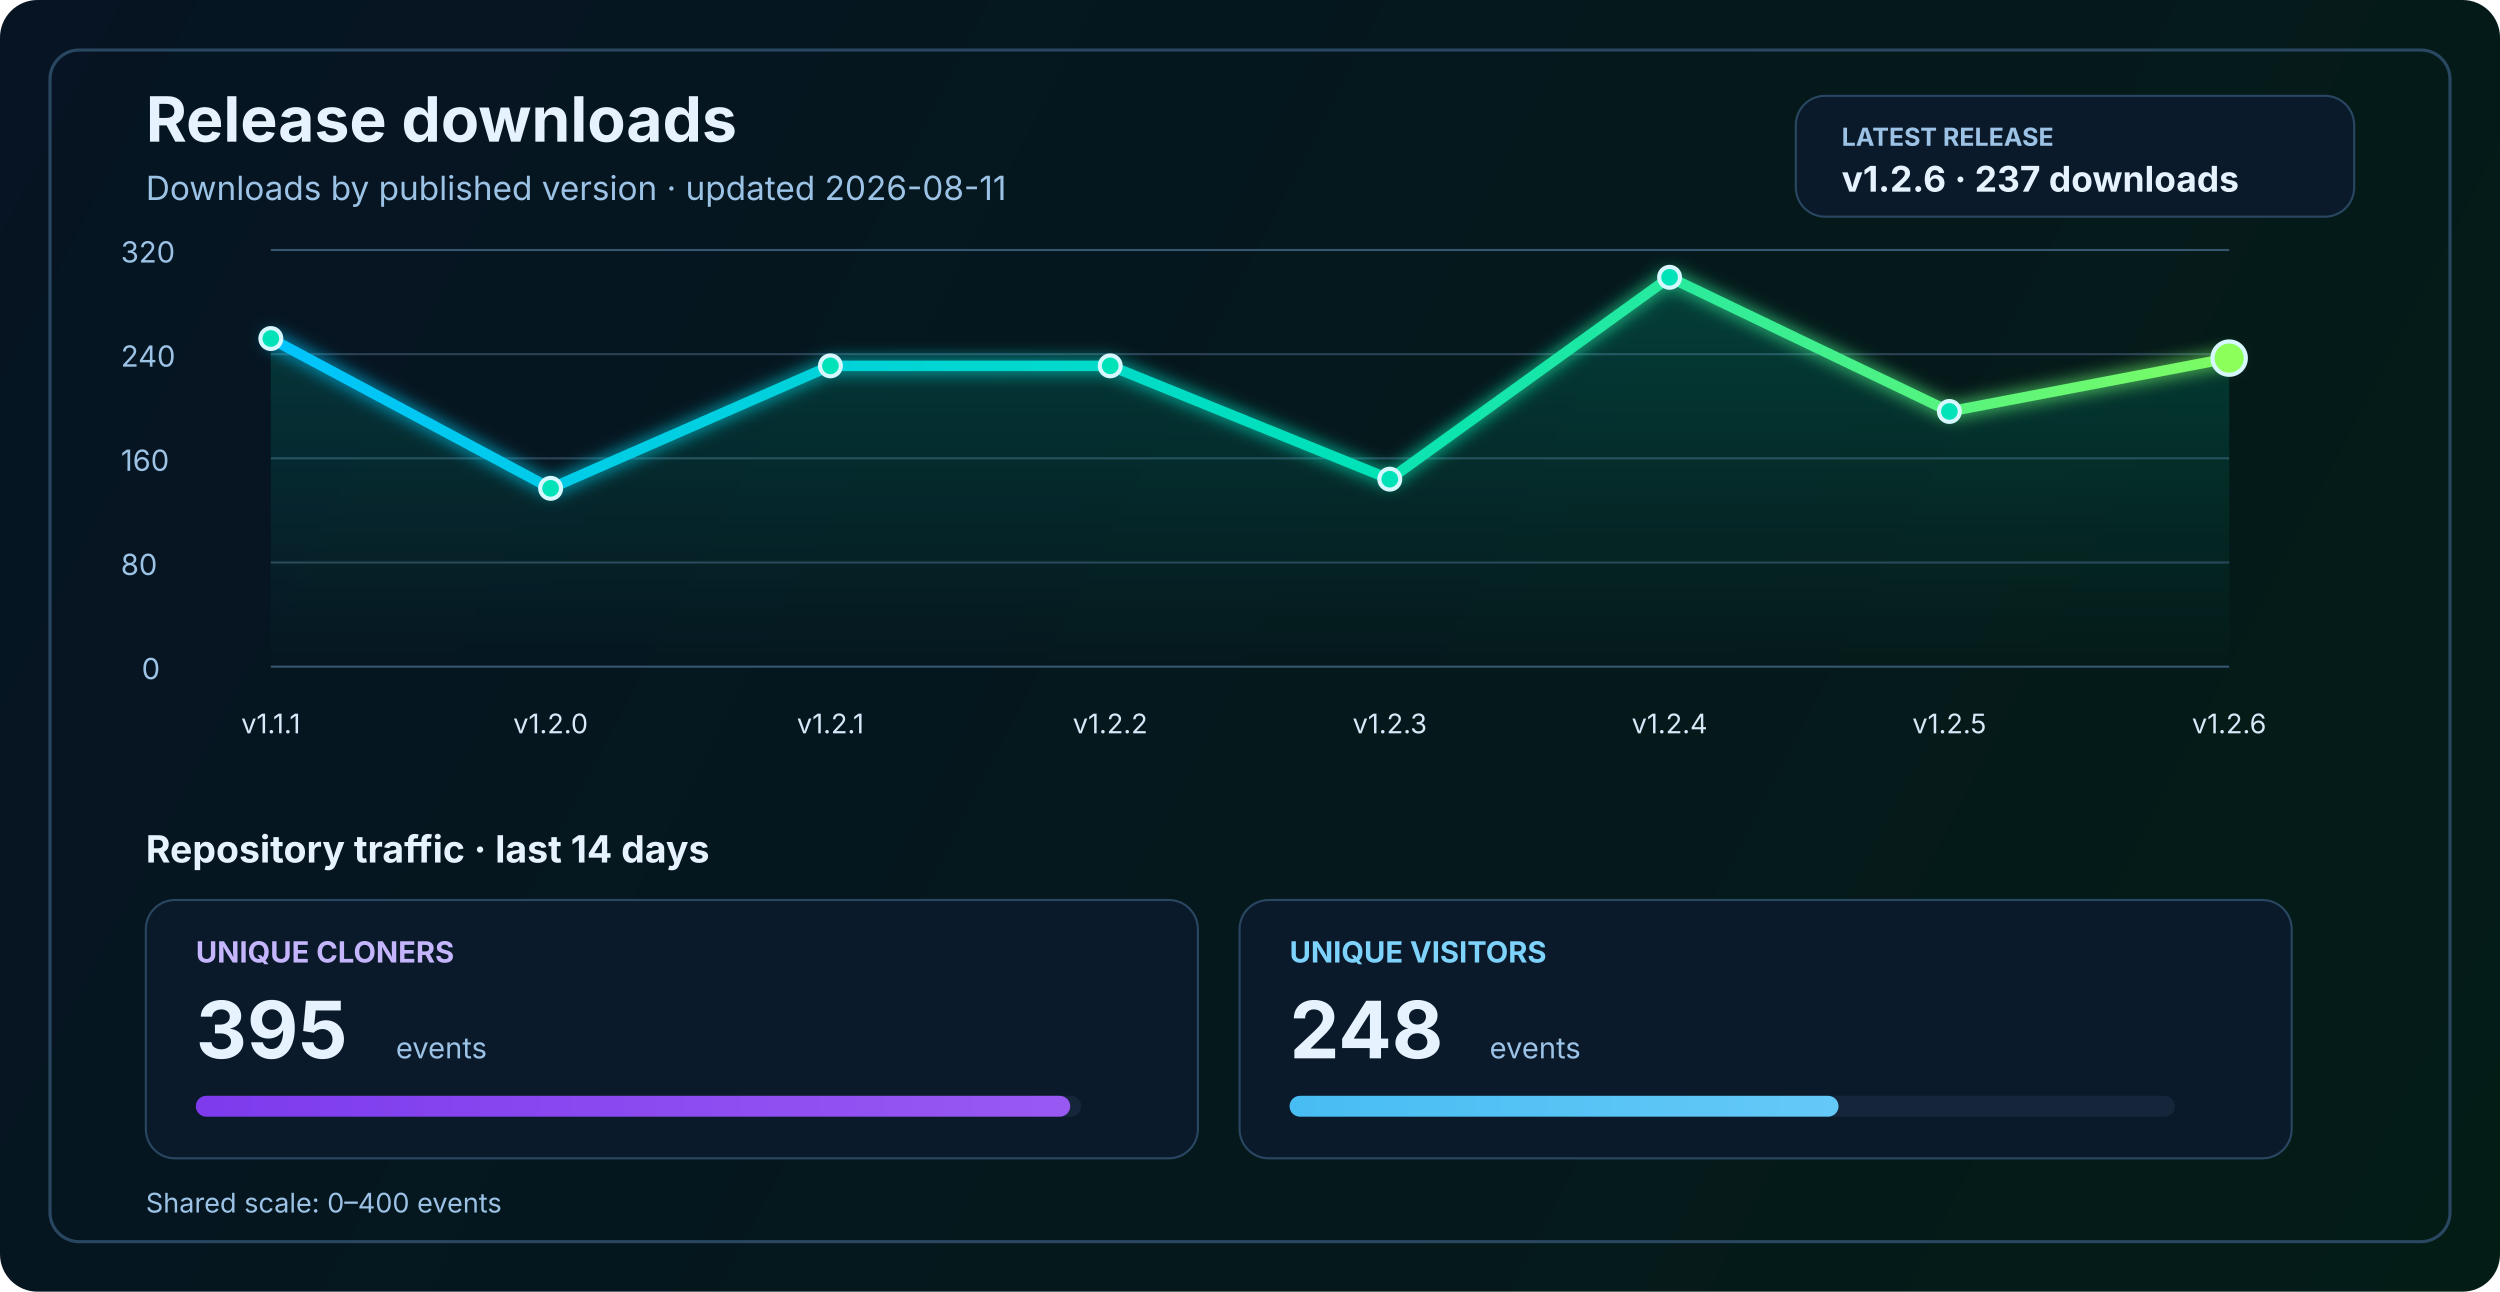
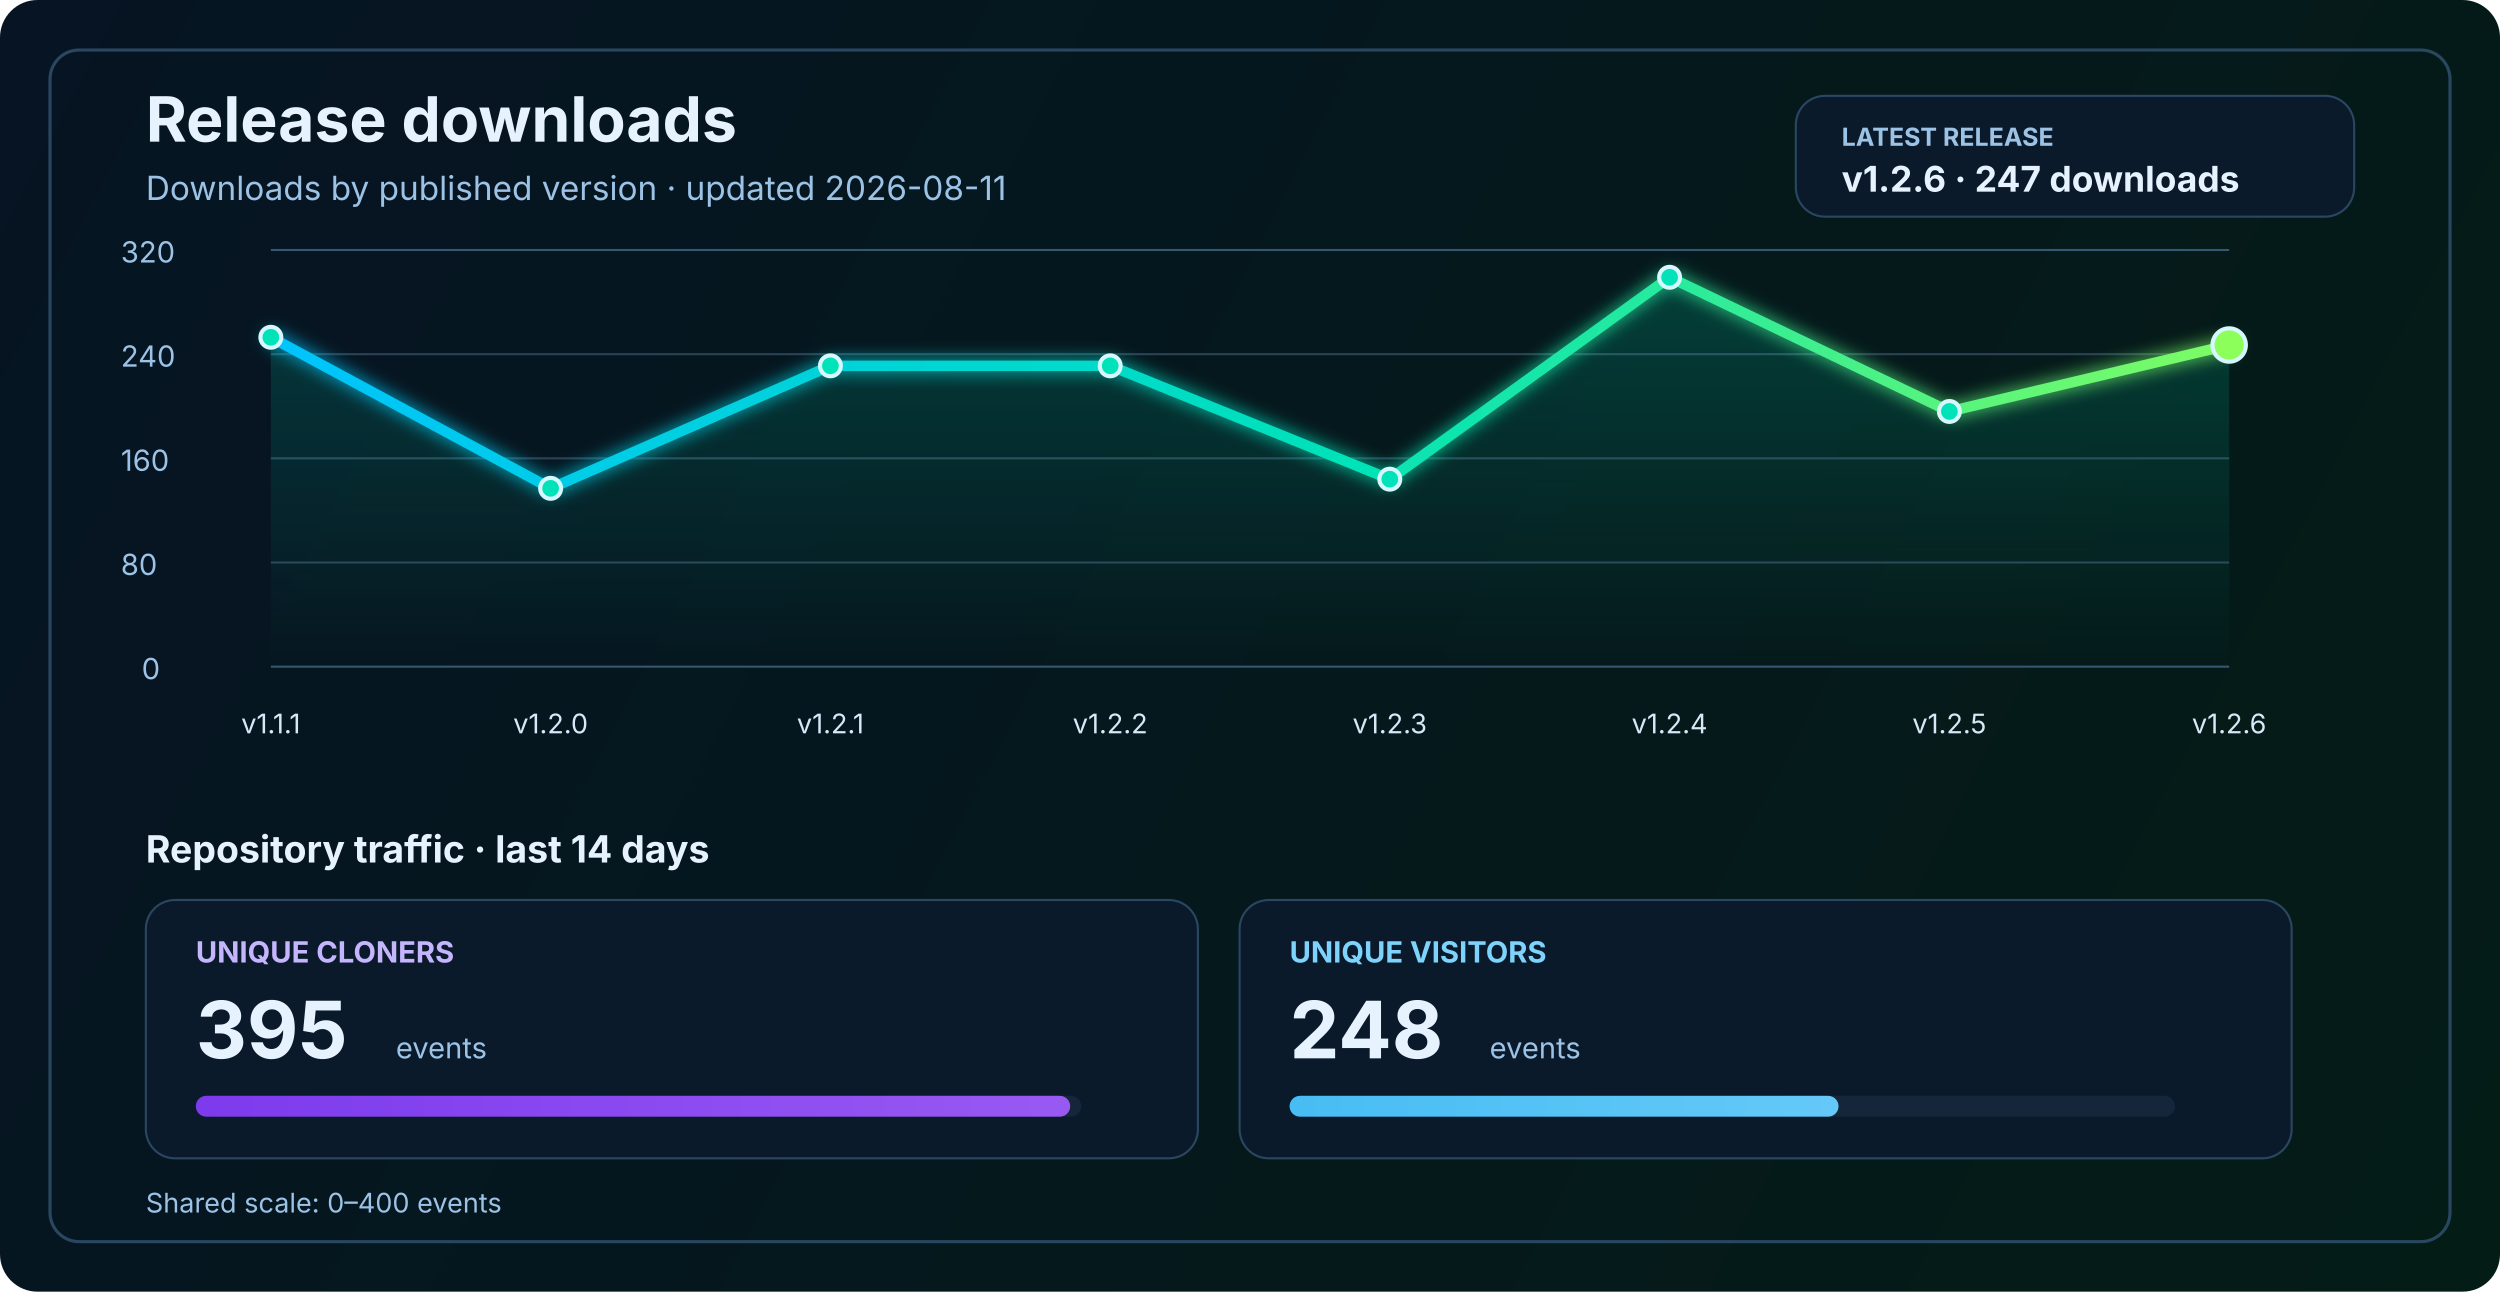
<svg xmlns="http://www.w3.org/2000/svg" width="1200" height="620" viewBox="0 0 1200 620" fill="none" role="img" aria-labelledby="title desc">
  <defs>
    <linearGradient id="bg" x1="0" y1="0" x2="1200" y2="620" gradientUnits="userSpaceOnUse">
      <stop stop-color="#061423" />
      <stop offset="1" stop-color="#041C16" />
    </linearGradient>
    <linearGradient id="line" x1="130" y1="86" x2="1070" y2="340" gradientUnits="userSpaceOnUse">
      <stop stop-color="#00C2FF" />
      <stop offset="0.55" stop-color="#00E2B8" />
      <stop offset="1" stop-color="#8CFF5A" />
    </linearGradient>
    <linearGradient id="area" x1="0" y1="120" x2="0" y2="320" gradientUnits="userSpaceOnUse">
      <stop stop-color="#00E2B8" stop-opacity="0.20" />
      <stop offset="1" stop-color="#00E2B8" stop-opacity="0" />
    </linearGradient>
    <linearGradient id="cloneFill" x1="86" y1="450" x2="1110" y2="450" gradientUnits="userSpaceOnUse">
      <stop stop-color="#7C3AED" />
      <stop offset="1" stop-color="#C084FC" />
    </linearGradient>
    <linearGradient id="viewFill" x1="86" y1="482" x2="1110" y2="482" gradientUnits="userSpaceOnUse">
      <stop stop-color="#0EA5E9" />
      <stop offset="1" stop-color="#7DD3FC" />
    </linearGradient>
    <filter id="glow" x="-50%" y="-50%" width="200%" height="200%">
      <feGaussianBlur stdDeviation="4" result="blur" />
      <feMerge>
        <feMergeNode in="blur" />
        <feMergeNode in="SourceGraphic" />
      </feMerge>
    </filter>
  </defs>
  <rect width="1200" height="620" rx="18" fill="url(#bg)" />
  <rect x="24" y="24" width="1152" height="572" rx="14" stroke="#2A4762" stroke-width="1.5" />
  <text x="70" y="68" fill="#E6F3FF" font-size="30" font-family="SF Pro Display, -apple-system, BlinkMacSystemFont, Segoe UI, sans-serif" font-weight="700">Release downloads</text>
  <text x="70" y="96" fill="#9CC3E6" font-size="16" font-family="SF Pro Text, -apple-system, BlinkMacSystemFont, Segoe UI, sans-serif">Downloads by published version · updated 2026-08-11</text>
  <rect x="862" y="46" width="268" height="58" rx="14" fill="#0A1A2B" stroke="#2A4762" stroke-width="1" />
  <text x="884" y="70" fill="#9CC3E6" font-size="12" font-family="SF Pro Text, -apple-system, BlinkMacSystemFont, Segoe UI, sans-serif" font-weight="700">LATEST RELEASE</text>
-   <text x="884" y="92" fill="#E6F3FF" font-size="17" font-family="SF Pro Text, -apple-system, BlinkMacSystemFont, Segoe UI, sans-serif" font-weight="700">v1.2.6 · 237 downloads</text>
+   <text x="884" y="92" fill="#E6F3FF" font-size="17" font-family="SF Pro Text, -apple-system, BlinkMacSystemFont, Segoe UI, sans-serif" font-weight="700">v1.2.6 · 247 downloads</text>
  <line x1="130" y1="320.0" x2="1070" y2="320.0" stroke="#37566F" stroke-width="1" />
  <line x1="130" y1="270.0" x2="1070" y2="270.0" stroke="#2B4255" stroke-width="1" />
  <line x1="130" y1="220.0" x2="1070" y2="220.0" stroke="#2B4255" stroke-width="1" />
  <line x1="130" y1="170.0" x2="1070" y2="170.0" stroke="#2B4255" stroke-width="1" />
  <line x1="130" y1="120.0" x2="1070" y2="120.0" stroke="#37566F" stroke-width="1" />
  <text x="68" y="326.0" fill="#9CC3E6" font-size="14" font-family="SF Pro Text, -apple-system, BlinkMacSystemFont, Segoe UI, sans-serif">0</text>
  <text x="58" y="276.0" fill="#9CC3E6" font-size="14" font-family="SF Pro Text, -apple-system, BlinkMacSystemFont, Segoe UI, sans-serif">80</text>
  <text x="58" y="226.0" fill="#9CC3E6" font-size="14" font-family="SF Pro Text, -apple-system, BlinkMacSystemFont, Segoe UI, sans-serif">160</text>
  <text x="58" y="176.0" fill="#9CC3E6" font-size="14" font-family="SF Pro Text, -apple-system, BlinkMacSystemFont, Segoe UI, sans-serif">240</text>
  <text x="58" y="126.0" fill="#9CC3E6" font-size="14" font-family="SF Pro Text, -apple-system, BlinkMacSystemFont, Segoe UI, sans-serif">320</text>
-   <path d="M 130.0 162.5 L 264.3 234.4 L 398.6 175.6 L 532.9 175.6 L 667.1 230.0 L 801.4 133.1 L 935.7 197.5 L 1070.0 171.9 L 1070 320 L 130 320 Z" fill="url(#area)" />
-   <polyline points="130.0,162.5 264.3,234.4 398.6,175.6 532.9,175.6 667.1,230.0 801.4,133.1 935.7,197.5 1070.0,171.9" fill="none" stroke="url(#line)" stroke-width="5" stroke-linecap="round" stroke-linejoin="round" filter="url(#glow)" />
-   <circle cx="130.0" cy="162.5" r="5" fill="#00E2B8" stroke="#D7F7FF" stroke-width="2" />
+   <path d="M 130.0 161.9 L 264.3 234.4 L 398.6 175.6 L 532.9 175.6 L 667.1 230.0 L 801.4 133.1 L 935.7 197.5 L 1070.0 165.6 L 1070 320 L 130 320 Z" fill="url(#area)" />
+   <polyline points="130.0,161.9 264.3,234.4 398.6,175.6 532.9,175.6 667.1,230.0 801.4,133.1 935.7,197.5 1070.0,165.6" fill="none" stroke="url(#line)" stroke-width="5" stroke-linecap="round" stroke-linejoin="round" filter="url(#glow)" />
+   <circle cx="130.0" cy="161.9" r="5" fill="#00E2B8" stroke="#D7F7FF" stroke-width="2" />
  <circle cx="264.3" cy="234.4" r="5" fill="#00E2B8" stroke="#D7F7FF" stroke-width="2" />
  <circle cx="398.6" cy="175.6" r="5" fill="#00E2B8" stroke="#D7F7FF" stroke-width="2" />
  <circle cx="532.9" cy="175.6" r="5" fill="#00E2B8" stroke="#D7F7FF" stroke-width="2" />
  <circle cx="667.1" cy="230.0" r="5" fill="#00E2B8" stroke="#D7F7FF" stroke-width="2" />
  <circle cx="801.4" cy="133.1" r="5" fill="#00E2B8" stroke="#D7F7FF" stroke-width="2" />
  <circle cx="935.7" cy="197.5" r="5" fill="#00E2B8" stroke="#D7F7FF" stroke-width="2" />
-   <circle cx="1070.0" cy="171.9" r="8" fill="#8CFF5A" stroke="#D7F7FF" stroke-width="2" />
+   <circle cx="1070.0" cy="165.6" r="8" fill="#8CFF5A" stroke="#D7F7FF" stroke-width="2" />
  <text x="130.0" y="352" text-anchor="middle" fill="#D7E8F8" font-size="13" font-family="SF Pro Text, -apple-system, BlinkMacSystemFont, Segoe UI, sans-serif">v1.1.1</text>
  <text x="264.3" y="352" text-anchor="middle" fill="#D7E8F8" font-size="13" font-family="SF Pro Text, -apple-system, BlinkMacSystemFont, Segoe UI, sans-serif">v1.2.0</text>
  <text x="398.6" y="352" text-anchor="middle" fill="#D7E8F8" font-size="13" font-family="SF Pro Text, -apple-system, BlinkMacSystemFont, Segoe UI, sans-serif">v1.2.1</text>
  <text x="532.9" y="352" text-anchor="middle" fill="#D7E8F8" font-size="13" font-family="SF Pro Text, -apple-system, BlinkMacSystemFont, Segoe UI, sans-serif">v1.2.2</text>
  <text x="667.1" y="352" text-anchor="middle" fill="#D7E8F8" font-size="13" font-family="SF Pro Text, -apple-system, BlinkMacSystemFont, Segoe UI, sans-serif">v1.2.3</text>
  <text x="801.4" y="352" text-anchor="middle" fill="#D7E8F8" font-size="13" font-family="SF Pro Text, -apple-system, BlinkMacSystemFont, Segoe UI, sans-serif">v1.2.4</text>
  <text x="935.7" y="352" text-anchor="middle" fill="#D7E8F8" font-size="13" font-family="SF Pro Text, -apple-system, BlinkMacSystemFont, Segoe UI, sans-serif">v1.2.5</text>
  <text x="1070.0" y="352" text-anchor="middle" fill="#D7E8F8" font-size="13" font-family="SF Pro Text, -apple-system, BlinkMacSystemFont, Segoe UI, sans-serif">v1.2.6</text>
  <text x="70" y="414" fill="#E6F3FF" font-size="18" font-family="SF Pro Text, -apple-system, BlinkMacSystemFont, Segoe UI, sans-serif" font-weight="700">Repository traffic · last 14 days</text>
  <rect x="70" y="432" width="505" height="124" rx="14" fill="#0A1A2B" stroke="#2A4762" stroke-width="1" />
  <text x="94" y="462" fill="#C4B5FD" font-size="14" font-family="SF Pro Text, -apple-system, BlinkMacSystemFont, Segoe UI, sans-serif" font-weight="700">UNIQUE CLONERS</text>
  <text x="94" y="508" fill="#E6F3FF" font-size="38" font-family="SF Pro Display, -apple-system, BlinkMacSystemFont, Segoe UI, sans-serif" font-weight="700">395</text>
  <text x="190" y="508" fill="#9CC3E6" font-size="14" font-family="SF Pro Text, -apple-system, BlinkMacSystemFont, Segoe UI, sans-serif">events</text>
  <rect x="94" y="526" width="425" height="10" rx="5" fill="#15263A" />
  <rect x="94" y="526" width="419.7" height="10" rx="5" fill="url(#cloneFill)" />
  <rect x="595" y="432" width="505" height="124" rx="14" fill="#0A1A2B" stroke="#2A4762" stroke-width="1" />
  <text x="619" y="462" fill="#7DD3FC" font-size="14" font-family="SF Pro Text, -apple-system, BlinkMacSystemFont, Segoe UI, sans-serif" font-weight="700">UNIQUE VISITORS</text>
  <text x="619" y="508" fill="#E6F3FF" font-size="38" font-family="SF Pro Display, -apple-system, BlinkMacSystemFont, Segoe UI, sans-serif" font-weight="700">248</text>
  <text x="715" y="508" fill="#9CC3E6" font-size="14" font-family="SF Pro Text, -apple-system, BlinkMacSystemFont, Segoe UI, sans-serif">events</text>
  <rect x="619" y="526" width="425" height="10" rx="5" fill="#15263A" />
  <rect x="619" y="526" width="263.5" height="10" rx="5" fill="url(#viewFill)" />
  <text x="70" y="582" fill="#9CC3E6" font-size="13" font-family="SF Pro Text, -apple-system, BlinkMacSystemFont, Segoe UI, sans-serif">Shared scale: 0–400 events</text>
</svg>
